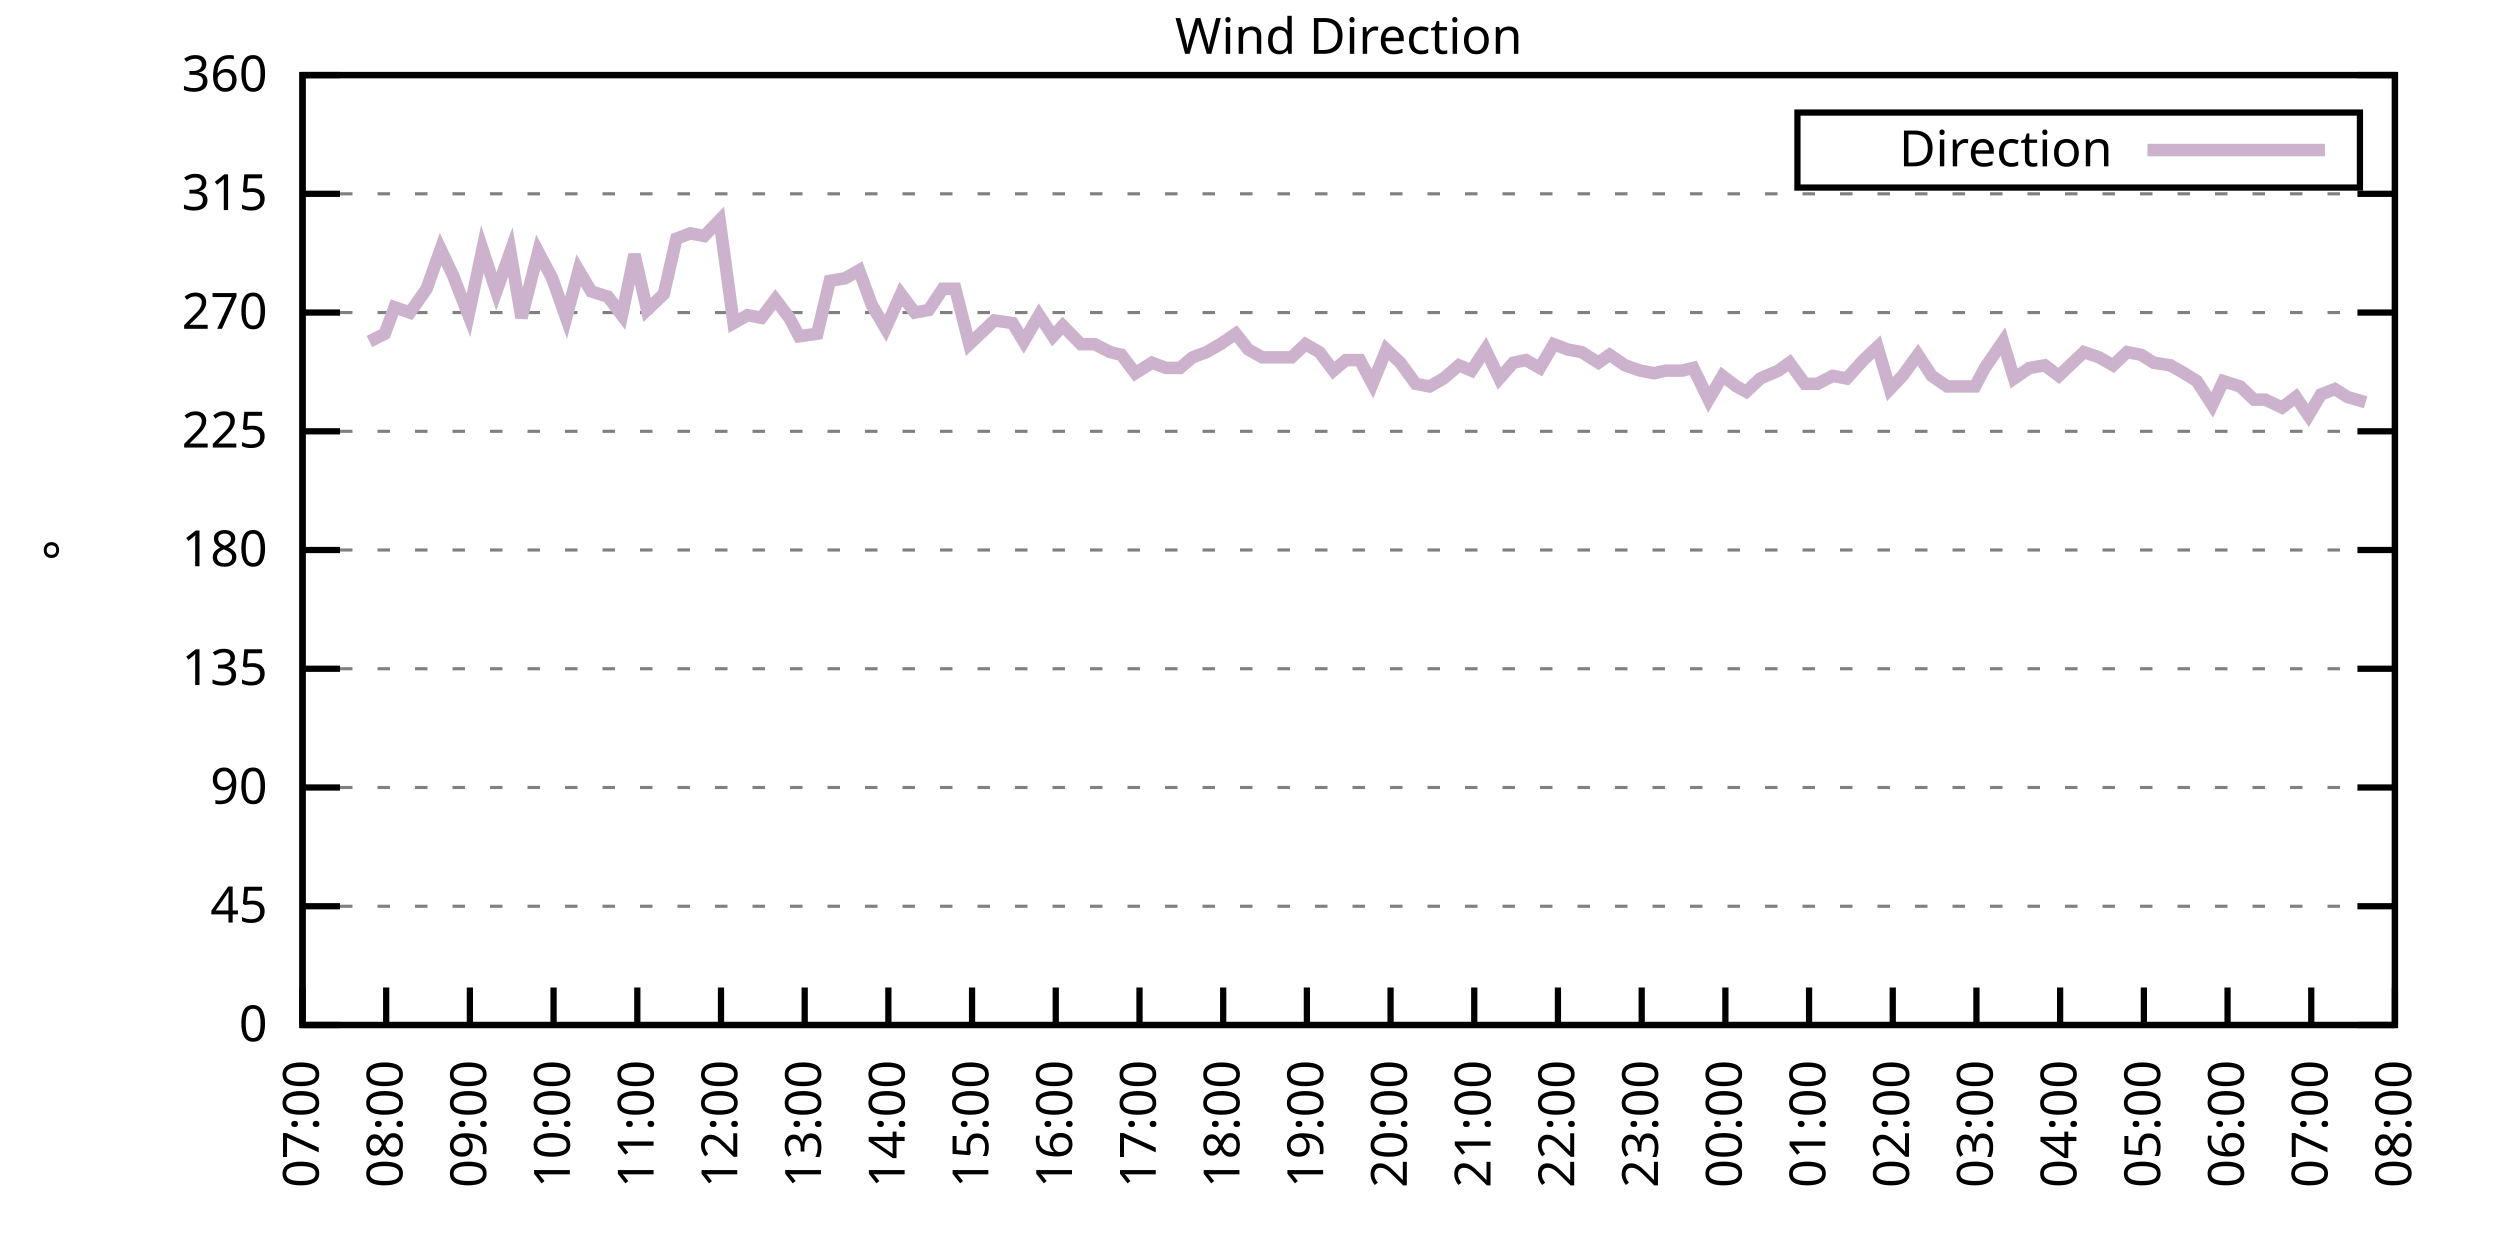
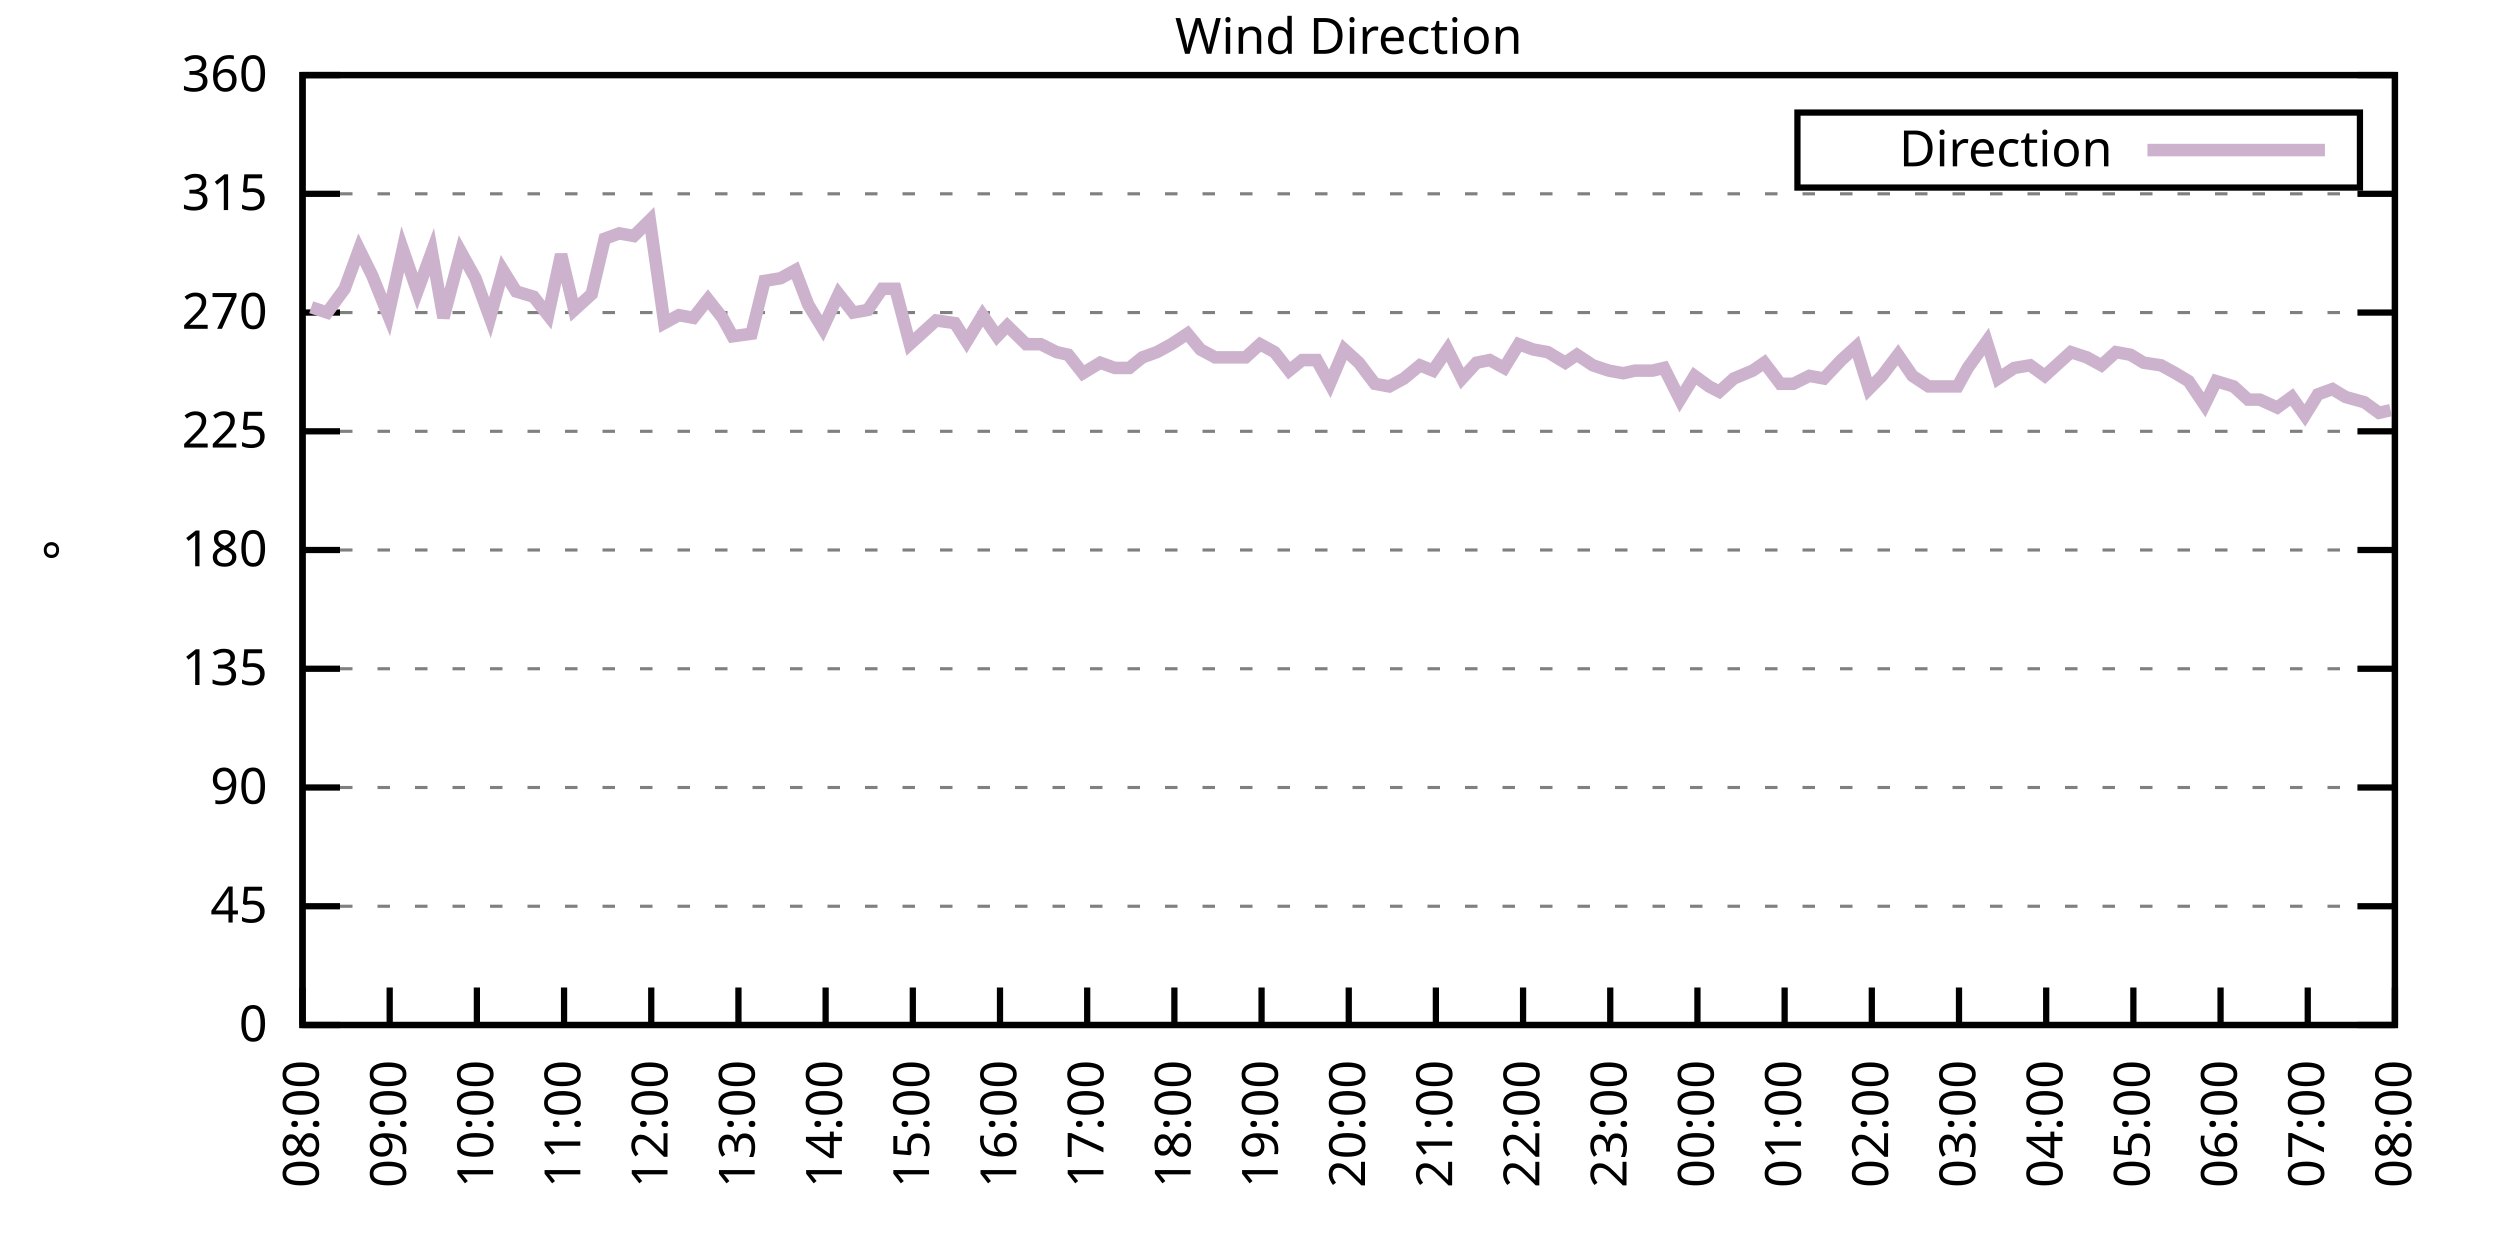
<svg xmlns="http://www.w3.org/2000/svg" xmlns:xlink="http://www.w3.org/1999/xlink" width="400" height="200" viewBox="0 0 400 200">
  <g id="gnuplot_canvas">
    <rect x="0" y="0" width="400" height="200" fill="none" />
    <defs>
      <circle id="gpDot" r="0.5" stroke-width="0.5" stroke="currentColor" />
      <path id="gpPt0" stroke-width="0.333" stroke="currentColor" d="M-1,0 h2 M0,-1 v2" />
      <path id="gpPt1" stroke-width="0.333" stroke="currentColor" d="M-1,-1 L1,1 M1,-1 L-1,1" />
      <path id="gpPt2" stroke-width="0.333" stroke="currentColor" d="M-1,0 L1,0 M0,-1 L0,1 M-1,-1 L1,1 M-1,1 L1,-1" />
      <rect id="gpPt3" stroke-width="0.333" stroke="currentColor" x="-1" y="-1" width="2" height="2" />
      <rect id="gpPt4" stroke-width="0.333" stroke="currentColor" fill="currentColor" x="-1" y="-1" width="2" height="2" />
      <circle id="gpPt5" stroke-width="0.333" stroke="currentColor" cx="0" cy="0" r="1" />
      <use xlink:href="#gpPt5" id="gpPt6" fill="currentColor" stroke="none" />
      <path id="gpPt7" stroke-width="0.333" stroke="currentColor" d="M0,-1.33 L-1.33,0.67 L1.33,0.67 z" />
      <use xlink:href="#gpPt7" id="gpPt8" fill="currentColor" stroke="none" />
      <use xlink:href="#gpPt7" id="gpPt9" stroke="currentColor" transform="rotate(180)" />
      <use xlink:href="#gpPt9" id="gpPt10" fill="currentColor" stroke="none" />
      <use xlink:href="#gpPt3" id="gpPt11" stroke="currentColor" transform="rotate(45)" />
      <use xlink:href="#gpPt11" id="gpPt12" fill="currentColor" stroke="none" />
      <path id="gpPt13" stroke-width="0.333" stroke="currentColor" d="M0,1.330 L1.265,0.411 L0.782,-1.067 L-0.782,-1.076 L-1.265,0.411 z" />
      <use xlink:href="#gpPt13" id="gpPt14" fill="currentColor" stroke="none" />
      <filter id="textbox" filterUnits="objectBoundingBox" x="0" y="0" height="1" width="1">
        <feFlood flood-color="white" flood-opacity="1" result="bgnd" />
        <feComposite in="SourceGraphic" in2="bgnd" operator="atop" />
      </filter>
      <filter id="greybox" filterUnits="objectBoundingBox" x="0" y="0" height="1" width="1">
        <feFlood flood-color="lightgrey" flood-opacity="1" result="grey" />
        <feComposite in="SourceGraphic" in2="grey" operator="atop" />
      </filter>
    </defs>
    <g fill="none" color="white" stroke="currentColor" stroke-width="1.00" stroke-linecap="butt" stroke-linejoin="miter">
</g>
    <g fill="none" color="black" stroke="currentColor" stroke-width="1.00" stroke-linecap="butt" stroke-linejoin="miter">
      <g stroke="none" shape-rendering="crispEdges">
        <polygon fill="rgb(255, 255, 255)" points="48.40,164.00 383.18,164.00 383.18,12.02 48.40,12.02 " />
      </g>
    </g>
    <g fill="none" color="black" stroke="currentColor" stroke-width="1.00" stroke-linecap="butt" stroke-linejoin="miter">
</g>
    <g fill="none" color="black" stroke="black" stroke-width="0.50" stroke-linecap="butt" stroke-linejoin="miter">
</g>
    <g fill="none" color="gray" stroke="currentColor" stroke-width="0.50" stroke-linecap="butt" stroke-linejoin="miter">
      <path stroke="gray" stroke-dasharray="2,4" class="gridline" d="M48.40,164.00 L383.19,164.00  " />
    </g>
    <g fill="none" color="gray" stroke="gray" stroke-width="1.00" stroke-linecap="butt" stroke-linejoin="miter">
</g>
    <g fill="none" color="black" stroke="currentColor" stroke-width="1.00" stroke-linecap="butt" stroke-linejoin="miter">
      <path stroke="black" d="M48.40,164.00 L54.40,164.00 M383.19,164.00 L377.19,164.00  " />
      <g transform="translate(42.80,166.60)" stroke="none" fill="black" font-family="Sans" font-size="8.00" text-anchor="end">
        <text>
          <tspan font-family="Sans"> 0</tspan>
        </text>
      </g>
    </g>
    <g fill="none" color="black" stroke="currentColor" stroke-width="1.00" stroke-linecap="butt" stroke-linejoin="miter">
</g>
    <g fill="none" color="black" stroke="black" stroke-width="0.50" stroke-linecap="butt" stroke-linejoin="miter">
</g>
    <g fill="none" color="gray" stroke="currentColor" stroke-width="0.50" stroke-linecap="butt" stroke-linejoin="miter">
      <path stroke="gray" stroke-dasharray="2,4" class="gridline" d="M48.40,145.00 L383.19,145.00  " />
    </g>
    <g fill="none" color="gray" stroke="gray" stroke-width="1.00" stroke-linecap="butt" stroke-linejoin="miter">
</g>
    <g fill="none" color="black" stroke="currentColor" stroke-width="1.00" stroke-linecap="butt" stroke-linejoin="miter">
      <path stroke="black" d="M48.40,145.00 L54.40,145.00 M383.19,145.00 L377.19,145.00  " />
      <g transform="translate(42.80,147.60)" stroke="none" fill="black" font-family="Sans" font-size="8.00" text-anchor="end">
        <text>
          <tspan font-family="Sans"> 45</tspan>
        </text>
      </g>
    </g>
    <g fill="none" color="black" stroke="currentColor" stroke-width="1.00" stroke-linecap="butt" stroke-linejoin="miter">
</g>
    <g fill="none" color="black" stroke="black" stroke-width="0.50" stroke-linecap="butt" stroke-linejoin="miter">
</g>
    <g fill="none" color="gray" stroke="currentColor" stroke-width="0.50" stroke-linecap="butt" stroke-linejoin="miter">
      <path stroke="gray" stroke-dasharray="2,4" class="gridline" d="M48.40,126.00 L383.19,126.00  " />
    </g>
    <g fill="none" color="gray" stroke="gray" stroke-width="1.00" stroke-linecap="butt" stroke-linejoin="miter">
</g>
    <g fill="none" color="black" stroke="currentColor" stroke-width="1.00" stroke-linecap="butt" stroke-linejoin="miter">
      <path stroke="black" d="M48.40,126.00 L54.40,126.00 M383.19,126.00 L377.19,126.00  " />
      <g transform="translate(42.80,128.60)" stroke="none" fill="black" font-family="Sans" font-size="8.00" text-anchor="end">
        <text>
          <tspan font-family="Sans"> 90</tspan>
        </text>
      </g>
    </g>
    <g fill="none" color="black" stroke="currentColor" stroke-width="1.00" stroke-linecap="butt" stroke-linejoin="miter">
</g>
    <g fill="none" color="black" stroke="black" stroke-width="0.50" stroke-linecap="butt" stroke-linejoin="miter">
</g>
    <g fill="none" color="gray" stroke="currentColor" stroke-width="0.50" stroke-linecap="butt" stroke-linejoin="miter">
      <path stroke="gray" stroke-dasharray="2,4" class="gridline" d="M48.40,107.00 L383.19,107.00  " />
    </g>
    <g fill="none" color="gray" stroke="gray" stroke-width="1.00" stroke-linecap="butt" stroke-linejoin="miter">
</g>
    <g fill="none" color="black" stroke="currentColor" stroke-width="1.00" stroke-linecap="butt" stroke-linejoin="miter">
      <path stroke="black" d="M48.40,107.00 L54.40,107.00 M383.19,107.00 L377.19,107.00  " />
      <g transform="translate(42.80,109.60)" stroke="none" fill="black" font-family="Sans" font-size="8.00" text-anchor="end">
        <text>
          <tspan font-family="Sans"> 135</tspan>
        </text>
      </g>
    </g>
    <g fill="none" color="black" stroke="currentColor" stroke-width="1.00" stroke-linecap="butt" stroke-linejoin="miter">
</g>
    <g fill="none" color="black" stroke="black" stroke-width="0.50" stroke-linecap="butt" stroke-linejoin="miter">
</g>
    <g fill="none" color="gray" stroke="currentColor" stroke-width="0.50" stroke-linecap="butt" stroke-linejoin="miter">
      <path stroke="gray" stroke-dasharray="2,4" class="gridline" d="M48.40,88.00 L383.19,88.00  " />
    </g>
    <g fill="none" color="gray" stroke="gray" stroke-width="1.00" stroke-linecap="butt" stroke-linejoin="miter">
</g>
    <g fill="none" color="black" stroke="currentColor" stroke-width="1.00" stroke-linecap="butt" stroke-linejoin="miter">
      <path stroke="black" d="M48.40,88.00 L54.40,88.00 M383.19,88.00 L377.19,88.00  " />
      <g transform="translate(42.80,90.60)" stroke="none" fill="black" font-family="Sans" font-size="8.00" text-anchor="end">
        <text>
          <tspan font-family="Sans"> 180</tspan>
        </text>
      </g>
    </g>
    <g fill="none" color="black" stroke="currentColor" stroke-width="1.00" stroke-linecap="butt" stroke-linejoin="miter">
</g>
    <g fill="none" color="black" stroke="black" stroke-width="0.50" stroke-linecap="butt" stroke-linejoin="miter">
</g>
    <g fill="none" color="gray" stroke="currentColor" stroke-width="0.50" stroke-linecap="butt" stroke-linejoin="miter">
      <path stroke="gray" stroke-dasharray="2,4" class="gridline" d="M48.40,69.01 L383.19,69.01  " />
    </g>
    <g fill="none" color="gray" stroke="gray" stroke-width="1.00" stroke-linecap="butt" stroke-linejoin="miter">
</g>
    <g fill="none" color="black" stroke="currentColor" stroke-width="1.00" stroke-linecap="butt" stroke-linejoin="miter">
      <path stroke="black" d="M48.40,69.01 L54.40,69.01 M383.19,69.01 L377.19,69.01  " />
      <g transform="translate(42.80,71.61)" stroke="none" fill="black" font-family="Sans" font-size="8.00" text-anchor="end">
        <text>
          <tspan font-family="Sans"> 225</tspan>
        </text>
      </g>
    </g>
    <g fill="none" color="black" stroke="currentColor" stroke-width="1.00" stroke-linecap="butt" stroke-linejoin="miter">
</g>
    <g fill="none" color="black" stroke="black" stroke-width="0.50" stroke-linecap="butt" stroke-linejoin="miter">
</g>
    <g fill="none" color="gray" stroke="currentColor" stroke-width="0.50" stroke-linecap="butt" stroke-linejoin="miter">
      <path stroke="gray" stroke-dasharray="2,4" class="gridline" d="M48.40,50.01 L383.19,50.01  " />
    </g>
    <g fill="none" color="gray" stroke="gray" stroke-width="1.00" stroke-linecap="butt" stroke-linejoin="miter">
</g>
    <g fill="none" color="black" stroke="currentColor" stroke-width="1.00" stroke-linecap="butt" stroke-linejoin="miter">
      <path stroke="black" d="M48.40,50.01 L54.40,50.01 M383.19,50.01 L377.19,50.01  " />
      <g transform="translate(42.80,52.61)" stroke="none" fill="black" font-family="Sans" font-size="8.00" text-anchor="end">
        <text>
          <tspan font-family="Sans"> 270</tspan>
        </text>
      </g>
    </g>
    <g fill="none" color="black" stroke="currentColor" stroke-width="1.00" stroke-linecap="butt" stroke-linejoin="miter">
</g>
    <g fill="none" color="black" stroke="black" stroke-width="0.50" stroke-linecap="butt" stroke-linejoin="miter">
</g>
    <g fill="none" color="gray" stroke="currentColor" stroke-width="0.50" stroke-linecap="butt" stroke-linejoin="miter">
      <path stroke="gray" stroke-dasharray="2,4" class="gridline" d="M48.40,31.01 L383.19,31.01  " />
    </g>
    <g fill="none" color="gray" stroke="gray" stroke-width="1.00" stroke-linecap="butt" stroke-linejoin="miter">
</g>
    <g fill="none" color="black" stroke="currentColor" stroke-width="1.00" stroke-linecap="butt" stroke-linejoin="miter">
      <path stroke="black" d="M48.40,31.01 L54.40,31.01 M383.19,31.01 L377.19,31.01  " />
      <g transform="translate(42.80,33.61)" stroke="none" fill="black" font-family="Sans" font-size="8.00" text-anchor="end">
        <text>
          <tspan font-family="Sans"> 315</tspan>
        </text>
      </g>
    </g>
    <g fill="none" color="black" stroke="currentColor" stroke-width="1.00" stroke-linecap="butt" stroke-linejoin="miter">
</g>
    <g fill="none" color="black" stroke="black" stroke-width="0.50" stroke-linecap="butt" stroke-linejoin="miter">
</g>
    <g fill="none" color="gray" stroke="currentColor" stroke-width="0.50" stroke-linecap="butt" stroke-linejoin="miter">
      <path stroke="gray" stroke-dasharray="2,4" class="gridline" d="M48.40,12.01 L383.19,12.01  " />
    </g>
    <g fill="none" color="gray" stroke="gray" stroke-width="1.00" stroke-linecap="butt" stroke-linejoin="miter">
</g>
    <g fill="none" color="black" stroke="currentColor" stroke-width="1.00" stroke-linecap="butt" stroke-linejoin="miter">
      <path stroke="black" d="M48.40,12.01 L54.40,12.01 M383.19,12.01 L377.19,12.01  " />
      <g transform="translate(42.80,14.61)" stroke="none" fill="black" font-family="Sans" font-size="8.00" text-anchor="end">
        <text>
          <tspan font-family="Sans"> 360</tspan>
        </text>
      </g>
    </g>
    <g fill="none" color="black" stroke="currentColor" stroke-width="1.00" stroke-linecap="butt" stroke-linejoin="miter">
      <path stroke="black" d="M48.40,164.00 L48.40,158.00  " />
      <g transform="translate(51.00,169.60) rotate(270.00)" stroke="none" fill="black" font-family="Sans" font-size="8.00" text-anchor="end">
        <text>
-           <tspan font-family="Sans">07:00</tspan>
-         </text>
-       </g>
-     </g>
-     <g fill="none" color="black" stroke="currentColor" stroke-width="1.00" stroke-linecap="butt" stroke-linejoin="miter">
-       <path stroke="black" d="M61.79,164.00 L61.79,158.00  " />
-       <g transform="translate(64.39,169.60) rotate(270.00)" stroke="none" fill="black" font-family="Sans" font-size="8.00" text-anchor="end">
-         <text>
          <tspan font-family="Sans">08:00</tspan>
        </text>
      </g>
    </g>
    <g fill="none" color="black" stroke="currentColor" stroke-width="1.00" stroke-linecap="butt" stroke-linejoin="miter">
-       <path stroke="black" d="M75.18,164.00 L75.18,158.00  " />
-       <g transform="translate(77.78,169.60) rotate(270.00)" stroke="none" fill="black" font-family="Sans" font-size="8.00" text-anchor="end">
+       <path stroke="black" d="M62.35,164.00 L62.35,158.00  " />
+       <g transform="translate(64.95,169.60) rotate(270.00)" stroke="none" fill="black" font-family="Sans" font-size="8.00" text-anchor="end">
        <text>
          <tspan font-family="Sans">09:00</tspan>
        </text>
      </g>
    </g>
    <g fill="none" color="black" stroke="currentColor" stroke-width="1.00" stroke-linecap="butt" stroke-linejoin="miter">
-       <path stroke="black" d="M88.57,164.00 L88.57,158.00  " />
-       <g transform="translate(91.17,169.60) rotate(270.00)" stroke="none" fill="black" font-family="Sans" font-size="8.00" text-anchor="end">
+       <path stroke="black" d="M76.30,164.00 L76.30,158.00  " />
+       <g transform="translate(78.90,169.60) rotate(270.00)" stroke="none" fill="black" font-family="Sans" font-size="8.00" text-anchor="end">
        <text>
          <tspan font-family="Sans">10:00</tspan>
        </text>
      </g>
    </g>
    <g fill="none" color="black" stroke="currentColor" stroke-width="1.00" stroke-linecap="butt" stroke-linejoin="miter">
-       <path stroke="black" d="M101.97,164.00 L101.97,158.00  " />
-       <g transform="translate(104.57,169.60) rotate(270.00)" stroke="none" fill="black" font-family="Sans" font-size="8.00" text-anchor="end">
+       <path stroke="black" d="M90.25,164.00 L90.25,158.00  " />
+       <g transform="translate(92.85,169.60) rotate(270.00)" stroke="none" fill="black" font-family="Sans" font-size="8.00" text-anchor="end">
        <text>
          <tspan font-family="Sans">11:00</tspan>
        </text>
      </g>
    </g>
    <g fill="none" color="black" stroke="currentColor" stroke-width="1.00" stroke-linecap="butt" stroke-linejoin="miter">
-       <path stroke="black" d="M115.36,164.00 L115.36,158.00  " />
-       <g transform="translate(117.96,169.60) rotate(270.00)" stroke="none" fill="black" font-family="Sans" font-size="8.00" text-anchor="end">
+       <path stroke="black" d="M104.20,164.00 L104.20,158.00  " />
+       <g transform="translate(106.80,169.60) rotate(270.00)" stroke="none" fill="black" font-family="Sans" font-size="8.00" text-anchor="end">
        <text>
          <tspan font-family="Sans">12:00</tspan>
        </text>
      </g>
    </g>
    <g fill="none" color="black" stroke="currentColor" stroke-width="1.00" stroke-linecap="butt" stroke-linejoin="miter">
-       <path stroke="black" d="M128.75,164.00 L128.75,158.00  " />
-       <g transform="translate(131.35,169.60) rotate(270.00)" stroke="none" fill="black" font-family="Sans" font-size="8.00" text-anchor="end">
+       <path stroke="black" d="M118.15,164.00 L118.15,158.00  " />
+       <g transform="translate(120.75,169.60) rotate(270.00)" stroke="none" fill="black" font-family="Sans" font-size="8.00" text-anchor="end">
        <text>
          <tspan font-family="Sans">13:00</tspan>
        </text>
      </g>
    </g>
    <g fill="none" color="black" stroke="currentColor" stroke-width="1.00" stroke-linecap="butt" stroke-linejoin="miter">
-       <path stroke="black" d="M142.14,164.00 L142.14,158.00  " />
-       <g transform="translate(144.74,169.60) rotate(270.00)" stroke="none" fill="black" font-family="Sans" font-size="8.00" text-anchor="end">
+       <path stroke="black" d="M132.10,164.00 L132.10,158.00  " />
+       <g transform="translate(134.70,169.60) rotate(270.00)" stroke="none" fill="black" font-family="Sans" font-size="8.00" text-anchor="end">
        <text>
          <tspan font-family="Sans">14:00</tspan>
        </text>
      </g>
    </g>
    <g fill="none" color="black" stroke="currentColor" stroke-width="1.00" stroke-linecap="butt" stroke-linejoin="miter">
-       <path stroke="black" d="M155.53,164.00 L155.53,158.00  " />
-       <g transform="translate(158.13,169.60) rotate(270.00)" stroke="none" fill="black" font-family="Sans" font-size="8.00" text-anchor="end">
+       <path stroke="black" d="M146.05,164.00 L146.05,158.00  " />
+       <g transform="translate(148.65,169.60) rotate(270.00)" stroke="none" fill="black" font-family="Sans" font-size="8.00" text-anchor="end">
        <text>
          <tspan font-family="Sans">15:00</tspan>
        </text>
      </g>
    </g>
    <g fill="none" color="black" stroke="currentColor" stroke-width="1.00" stroke-linecap="butt" stroke-linejoin="miter">
-       <path stroke="black" d="M168.92,164.00 L168.92,158.00  " />
-       <g transform="translate(171.52,169.60) rotate(270.00)" stroke="none" fill="black" font-family="Sans" font-size="8.00" text-anchor="end">
+       <path stroke="black" d="M160.00,164.00 L160.00,158.00  " />
+       <g transform="translate(162.60,169.60) rotate(270.00)" stroke="none" fill="black" font-family="Sans" font-size="8.00" text-anchor="end">
        <text>
          <tspan font-family="Sans">16:00</tspan>
        </text>
      </g>
    </g>
    <g fill="none" color="black" stroke="currentColor" stroke-width="1.00" stroke-linecap="butt" stroke-linejoin="miter">
-       <path stroke="black" d="M182.32,164.00 L182.32,158.00  " />
-       <g transform="translate(184.92,169.60) rotate(270.00)" stroke="none" fill="black" font-family="Sans" font-size="8.00" text-anchor="end">
+       <path stroke="black" d="M173.95,164.00 L173.95,158.00  " />
+       <g transform="translate(176.55,169.60) rotate(270.00)" stroke="none" fill="black" font-family="Sans" font-size="8.00" text-anchor="end">
        <text>
          <tspan font-family="Sans">17:00</tspan>
        </text>
      </g>
    </g>
    <g fill="none" color="black" stroke="currentColor" stroke-width="1.00" stroke-linecap="butt" stroke-linejoin="miter">
-       <path stroke="black" d="M195.71,164.00 L195.71,158.00  " />
-       <g transform="translate(198.31,169.60) rotate(270.00)" stroke="none" fill="black" font-family="Sans" font-size="8.00" text-anchor="end">
+       <path stroke="black" d="M187.90,164.00 L187.90,158.00  " />
+       <g transform="translate(190.50,169.60) rotate(270.00)" stroke="none" fill="black" font-family="Sans" font-size="8.00" text-anchor="end">
        <text>
          <tspan font-family="Sans">18:00</tspan>
        </text>
      </g>
    </g>
    <g fill="none" color="black" stroke="currentColor" stroke-width="1.00" stroke-linecap="butt" stroke-linejoin="miter">
-       <path stroke="black" d="M209.10,164.00 L209.10,158.00  " />
-       <g transform="translate(211.70,169.60) rotate(270.00)" stroke="none" fill="black" font-family="Sans" font-size="8.00" text-anchor="end">
+       <path stroke="black" d="M201.85,164.00 L201.85,158.00  " />
+       <g transform="translate(204.45,169.60) rotate(270.00)" stroke="none" fill="black" font-family="Sans" font-size="8.00" text-anchor="end">
        <text>
          <tspan font-family="Sans">19:00</tspan>
        </text>
      </g>
    </g>
    <g fill="none" color="black" stroke="currentColor" stroke-width="1.00" stroke-linecap="butt" stroke-linejoin="miter">
-       <path stroke="black" d="M222.49,164.00 L222.49,158.00  " />
-       <g transform="translate(225.09,169.60) rotate(270.00)" stroke="none" fill="black" font-family="Sans" font-size="8.00" text-anchor="end">
+       <path stroke="black" d="M215.80,164.00 L215.80,158.00  " />
+       <g transform="translate(218.40,169.60) rotate(270.00)" stroke="none" fill="black" font-family="Sans" font-size="8.00" text-anchor="end">
        <text>
          <tspan font-family="Sans">20:00</tspan>
        </text>
      </g>
    </g>
    <g fill="none" color="black" stroke="currentColor" stroke-width="1.00" stroke-linecap="butt" stroke-linejoin="miter">
-       <path stroke="black" d="M235.88,164.00 L235.88,158.00  " />
-       <g transform="translate(238.48,169.60) rotate(270.00)" stroke="none" fill="black" font-family="Sans" font-size="8.00" text-anchor="end">
+       <path stroke="black" d="M229.74,164.00 L229.74,158.00  " />
+       <g transform="translate(232.34,169.60) rotate(270.00)" stroke="none" fill="black" font-family="Sans" font-size="8.00" text-anchor="end">
        <text>
          <tspan font-family="Sans">21:00</tspan>
        </text>
      </g>
    </g>
    <g fill="none" color="black" stroke="currentColor" stroke-width="1.00" stroke-linecap="butt" stroke-linejoin="miter">
-       <path stroke="black" d="M249.27,164.00 L249.27,158.00  " />
-       <g transform="translate(251.87,169.60) rotate(270.00)" stroke="none" fill="black" font-family="Sans" font-size="8.00" text-anchor="end">
+       <path stroke="black" d="M243.69,164.00 L243.69,158.00  " />
+       <g transform="translate(246.29,169.60) rotate(270.00)" stroke="none" fill="black" font-family="Sans" font-size="8.00" text-anchor="end">
        <text>
          <tspan font-family="Sans">22:00</tspan>
        </text>
      </g>
    </g>
    <g fill="none" color="black" stroke="currentColor" stroke-width="1.00" stroke-linecap="butt" stroke-linejoin="miter">
-       <path stroke="black" d="M262.67,164.00 L262.67,158.00  " />
-       <g transform="translate(265.27,169.60) rotate(270.00)" stroke="none" fill="black" font-family="Sans" font-size="8.00" text-anchor="end">
+       <path stroke="black" d="M257.64,164.00 L257.64,158.00  " />
+       <g transform="translate(260.24,169.60) rotate(270.00)" stroke="none" fill="black" font-family="Sans" font-size="8.00" text-anchor="end">
        <text>
          <tspan font-family="Sans">23:00</tspan>
        </text>
      </g>
    </g>
    <g fill="none" color="black" stroke="currentColor" stroke-width="1.00" stroke-linecap="butt" stroke-linejoin="miter">
-       <path stroke="black" d="M276.06,164.00 L276.06,158.00  " />
-       <g transform="translate(278.66,169.60) rotate(270.00)" stroke="none" fill="black" font-family="Sans" font-size="8.00" text-anchor="end">
+       <path stroke="black" d="M271.59,164.00 L271.59,158.00  " />
+       <g transform="translate(274.19,169.60) rotate(270.00)" stroke="none" fill="black" font-family="Sans" font-size="8.00" text-anchor="end">
        <text>
          <tspan font-family="Sans">00:00</tspan>
        </text>
      </g>
    </g>
    <g fill="none" color="black" stroke="currentColor" stroke-width="1.00" stroke-linecap="butt" stroke-linejoin="miter">
-       <path stroke="black" d="M289.45,164.00 L289.45,158.00  " />
-       <g transform="translate(292.05,169.60) rotate(270.00)" stroke="none" fill="black" font-family="Sans" font-size="8.00" text-anchor="end">
+       <path stroke="black" d="M285.54,164.00 L285.54,158.00  " />
+       <g transform="translate(288.14,169.60) rotate(270.00)" stroke="none" fill="black" font-family="Sans" font-size="8.00" text-anchor="end">
        <text>
          <tspan font-family="Sans">01:00</tspan>
        </text>
      </g>
    </g>
    <g fill="none" color="black" stroke="currentColor" stroke-width="1.00" stroke-linecap="butt" stroke-linejoin="miter">
-       <path stroke="black" d="M302.84,164.00 L302.84,158.00  " />
-       <g transform="translate(305.44,169.60) rotate(270.00)" stroke="none" fill="black" font-family="Sans" font-size="8.00" text-anchor="end">
+       <path stroke="black" d="M299.49,164.00 L299.49,158.00  " />
+       <g transform="translate(302.09,169.60) rotate(270.00)" stroke="none" fill="black" font-family="Sans" font-size="8.00" text-anchor="end">
        <text>
          <tspan font-family="Sans">02:00</tspan>
        </text>
      </g>
    </g>
    <g fill="none" color="black" stroke="currentColor" stroke-width="1.00" stroke-linecap="butt" stroke-linejoin="miter">
-       <path stroke="black" d="M316.23,164.00 L316.23,158.00  " />
-       <g transform="translate(318.83,169.60) rotate(270.00)" stroke="none" fill="black" font-family="Sans" font-size="8.00" text-anchor="end">
+       <path stroke="black" d="M313.44,164.00 L313.44,158.00  " />
+       <g transform="translate(316.04,169.60) rotate(270.00)" stroke="none" fill="black" font-family="Sans" font-size="8.00" text-anchor="end">
        <text>
          <tspan font-family="Sans">03:00</tspan>
        </text>
      </g>
    </g>
    <g fill="none" color="black" stroke="currentColor" stroke-width="1.00" stroke-linecap="butt" stroke-linejoin="miter">
-       <path stroke="black" d="M329.62,164.00 L329.62,158.00  " />
-       <g transform="translate(332.22,169.60) rotate(270.00)" stroke="none" fill="black" font-family="Sans" font-size="8.00" text-anchor="end">
+       <path stroke="black" d="M327.39,164.00 L327.39,158.00  " />
+       <g transform="translate(329.99,169.60) rotate(270.00)" stroke="none" fill="black" font-family="Sans" font-size="8.00" text-anchor="end">
        <text>
          <tspan font-family="Sans">04:00</tspan>
        </text>
      </g>
    </g>
    <g fill="none" color="black" stroke="currentColor" stroke-width="1.00" stroke-linecap="butt" stroke-linejoin="miter">
-       <path stroke="black" d="M343.02,164.00 L343.02,158.00  " />
-       <g transform="translate(345.62,169.60) rotate(270.00)" stroke="none" fill="black" font-family="Sans" font-size="8.00" text-anchor="end">
+       <path stroke="black" d="M341.34,164.00 L341.34,158.00  " />
+       <g transform="translate(343.94,169.60) rotate(270.00)" stroke="none" fill="black" font-family="Sans" font-size="8.00" text-anchor="end">
        <text>
          <tspan font-family="Sans">05:00</tspan>
        </text>
      </g>
    </g>
    <g fill="none" color="black" stroke="currentColor" stroke-width="1.00" stroke-linecap="butt" stroke-linejoin="miter">
-       <path stroke="black" d="M356.41,164.00 L356.41,158.00  " />
-       <g transform="translate(359.01,169.60) rotate(270.00)" stroke="none" fill="black" font-family="Sans" font-size="8.00" text-anchor="end">
+       <path stroke="black" d="M355.29,164.00 L355.29,158.00  " />
+       <g transform="translate(357.89,169.60) rotate(270.00)" stroke="none" fill="black" font-family="Sans" font-size="8.00" text-anchor="end">
        <text>
          <tspan font-family="Sans">06:00</tspan>
        </text>
      </g>
    </g>
    <g fill="none" color="black" stroke="currentColor" stroke-width="1.00" stroke-linecap="butt" stroke-linejoin="miter">
-       <path stroke="black" d="M369.80,164.00 L369.80,158.00  " />
-       <g transform="translate(372.40,169.60) rotate(270.00)" stroke="none" fill="black" font-family="Sans" font-size="8.00" text-anchor="end">
+       <path stroke="black" d="M369.24,164.00 L369.24,158.00  " />
+       <g transform="translate(371.84,169.60) rotate(270.00)" stroke="none" fill="black" font-family="Sans" font-size="8.00" text-anchor="end">
        <text>
          <tspan font-family="Sans">07:00</tspan>
        </text>
      </g>
    </g>
    <g fill="none" color="black" stroke="currentColor" stroke-width="1.00" stroke-linecap="butt" stroke-linejoin="miter">
      <path stroke="black" d="M383.19,164.00 L383.19,158.00  " />
      <g transform="translate(385.79,169.60) rotate(270.00)" stroke="none" fill="black" font-family="Sans" font-size="8.00" text-anchor="end">
        <text>
          <tspan font-family="Sans">08:00</tspan>
        </text>
      </g>
    </g>
    <g fill="none" color="black" stroke="currentColor" stroke-width="1.00" stroke-linecap="butt" stroke-linejoin="miter">
</g>
    <g fill="none" color="black" stroke="currentColor" stroke-width="1.00" stroke-linecap="butt" stroke-linejoin="miter">
      <path stroke="black" d="M48.40,12.01 L48.40,164.00 L383.19,164.00 L383.19,12.01 L48.40,12.01 Z  " />
    </g>
    <g fill="none" color="black" stroke="currentColor" stroke-width="1.00" stroke-linecap="butt" stroke-linejoin="miter">
</g>
    <g fill="none" color="black" stroke="currentColor" stroke-width="1.00" stroke-linecap="butt" stroke-linejoin="miter">
      <path stroke="black" d="M287.59,30.01 L287.59,18.01 L377.59,18.01 L377.59,30.01 L287.59,30.01 Z  " />
    </g>
    <g id="Wind_direction_plot_1">
      <g fill="none" color="white" stroke="black" stroke-width="2.00" stroke-linecap="butt" stroke-linejoin="miter">
</g>
      <g fill="none" color="black" stroke="currentColor" stroke-width="2.00" stroke-linecap="butt" stroke-linejoin="miter">
        <g transform="translate(337.99,26.61)" stroke="none" fill="black" font-family="Sans" font-size="8.00" text-anchor="end">
          <text>
            <tspan font-family="Sans">Direction</tspan>
          </text>
        </g>
      </g>
      <g fill="none" color="black" stroke="currentColor" stroke-width="2.00" stroke-linecap="butt" stroke-linejoin="miter">
-         <path stroke="rgb(204, 178, 204)" d="M343.59,24.01 L371.99,24.01 M59.11,54.65 L61.57,53.39 L63.13,49.16 L65.59,50.01 L68.26,46.21 L70.50,39.87   L72.50,44.10 L74.96,50.43 L77.19,39.87 L79.42,46.63 L81.66,40.30 L83.44,50.85 L86.12,40.30 L88.35,44.52   L90.58,50.85 L92.59,43.25 L94.60,46.63 L97.28,47.47 L99.51,50.43 L101.52,40.72 L103.53,49.59 L106.21,47.05   L108.22,38.19 L110.45,37.34 L112.68,37.76 L115.13,35.23 L117.37,51.70 L119.60,50.43 L121.83,50.85 L124.06,47.90   L126.29,50.85 L127.86,53.81 L130.76,53.39 L132.77,44.94 L135.22,44.52 L137.45,43.25 L139.46,48.74 L141.69,52.54   L144.15,47.05 L146.38,50.01 L148.61,49.59 L150.85,46.21 L152.85,46.21 L155.09,55.07 L157.32,52.96 L159.10,51.27   L162.01,51.70 L163.79,54.65 L166.25,50.43 L168.48,53.81 L170.04,52.12 L172.94,55.07 L175.17,55.07 L177.63,56.34   L179.41,56.76 L181.65,59.72 L184.32,58.03 L186.56,58.87 L188.79,58.87 L190.80,57.18 L193.03,56.34 L195.26,55.07   L197.72,53.39 L199.73,55.92 L201.96,57.18 L204.19,57.18 L206.64,57.18 L208.88,55.07 L211.11,56.34 L213.34,59.30   L215.35,57.61 L217.58,57.61 L219.59,61.41 L221.82,55.92 L224.05,58.03 L226.51,61.41 L228.74,61.83 L230.97,60.56   L233.43,58.45 L235.44,59.30 L237.67,55.92 L239.90,60.56 L242.13,58.03 L244.14,57.61 L246.37,58.87 L248.60,55.07   L250.84,55.92 L253.07,56.34 L255.75,58.03 L257.53,56.76 L259.99,58.45 L262.44,59.30 L264.67,59.72 L266.46,59.30   L269.14,59.30 L270.92,58.87 L273.38,63.94 L275.61,60.14 L277.84,61.83 L279.41,62.67 L281.64,60.56 L284.54,59.30   L286.32,58.03 L288.78,61.41 L290.79,61.41 L293.24,60.14 L295.48,60.56 L298.15,57.61 L300.39,55.50 L302.39,62.25   L304.40,60.14 L306.86,56.76 L309.09,60.14 L311.54,61.83 L313.33,61.83 L316.01,61.83 L317.57,58.87 L320.47,54.65   L322.26,60.56 L324.71,58.87 L327.17,58.45 L329.40,60.14 L331.63,58.03 L333.42,56.34 L335.87,57.18 L338.10,58.45   L340.34,56.34 L342.57,56.76 L344.58,58.03 L347.26,58.45 L349.49,59.72 L351.50,60.98 L353.95,64.78 L355.74,60.98   L358.42,61.83 L360.65,63.94 L362.43,63.94 L365.11,65.21 L367.34,63.52 L369.35,66.47 L371.36,63.10 L373.59,62.25   L375.60,63.52 L378.50,64.36  " />
+         <path stroke="rgb(204, 178, 204)" d="M343.59,24.01 L371.99,24.01 M49.79,49.16 L52.35,50.01 L55.14,46.21 L57.47,39.87 L59.56,44.10 L62.12,50.43   L64.44,39.87 L66.77,46.63 L69.09,40.30 L70.95,50.85 L73.74,40.30 L76.07,44.52 L78.39,50.85 L80.48,43.25   L82.58,46.63 L85.37,47.47 L87.69,50.43 L89.78,40.72 L91.88,49.59 L94.67,47.05 L96.76,38.19 L99.08,37.34   L101.41,37.76 L103.97,35.23 L106.29,51.70 L108.62,50.43 L110.94,50.85 L113.27,47.90 L115.59,50.85 L117.22,53.81   L120.24,53.39 L122.33,44.94 L124.89,44.52 L127.22,43.25 L129.31,48.74 L131.63,52.54 L134.19,47.05 L136.51,50.01   L138.84,49.59 L141.16,46.21 L143.26,46.21 L145.58,55.07 L147.91,52.96 L149.77,51.27 L152.79,51.70 L154.65,54.65   L157.21,50.43 L159.53,53.81 L161.16,52.12 L164.18,55.07 L166.51,55.07 L169.06,56.34 L170.92,56.76 L173.25,59.72   L176.04,58.03 L178.36,58.87 L180.69,58.87 L182.78,57.18 L185.11,56.34 L187.43,55.07 L189.99,53.39 L192.08,55.92   L194.41,57.18 L196.73,57.18 L199.29,57.18 L201.61,55.07 L203.94,56.34 L206.26,59.30 L208.36,57.61 L210.68,57.61   L212.77,61.41 L215.10,55.92 L217.42,58.03 L219.98,61.41 L222.30,61.83 L224.63,60.56 L227.19,58.45 L229.28,59.30   L231.60,55.92 L233.93,60.56 L236.25,58.03 L238.35,57.61 L240.67,58.87 L243.00,55.07 L245.32,55.92 L247.65,56.34   L250.44,58.03 L252.30,56.76 L254.85,58.45 L257.41,59.30 L259.74,59.72 L261.60,59.30 L264.39,59.30 L266.25,58.87   L268.80,63.94 L271.13,60.14 L273.45,61.83 L275.08,62.67 L277.41,60.56 L280.43,59.30 L282.29,58.03 L284.85,61.41   L286.94,61.41 L289.50,60.14 L291.82,60.56 L294.61,57.61 L296.94,55.50 L299.03,62.25 L301.12,60.14 L303.68,56.76   L306.00,60.14 L308.56,61.83 L310.42,61.83 L313.21,61.83 L314.84,58.87 L317.86,54.65 L319.72,60.56 L322.28,58.87   L324.83,58.45 L327.16,60.14 L329.48,58.03 L331.34,56.34 L333.90,57.18 L336.23,58.45 L338.55,56.34 L340.88,56.76   L342.97,58.03 L345.76,58.45 L348.08,59.72 L350.18,60.98 L352.73,64.78 L354.59,60.98 L357.38,61.83 L359.71,63.94   L361.57,63.94 L364.36,65.21 L366.68,63.52 L368.78,66.47 L370.87,63.10 L373.19,62.25 L375.29,63.52 L378.31,64.36   L380.63,66.05 L382.49,65.63  " />
      </g>
    </g>
    <g fill="none" color="black" stroke="currentColor" stroke-width="2.00" stroke-linecap="butt" stroke-linejoin="miter">
</g>
    <g fill="none" color="black" stroke="black" stroke-width="1.00" stroke-linecap="butt" stroke-linejoin="miter">
</g>
    <g fill="none" color="black" stroke="currentColor" stroke-width="1.00" stroke-linecap="butt" stroke-linejoin="miter">
      <path stroke="black" d="M48.40,12.01 L48.40,164.00 L383.19,164.00 L383.19,12.01 L48.40,12.01 Z  " />
      <g transform="translate(12.80,88.01) rotate(270.00)" stroke="none" fill="black" font-family="Sans" font-size="8.00" text-anchor="middle">
        <text>
          <tspan font-family="Sans">°</tspan>
        </text>
      </g>
    </g>
    <g fill="none" color="black" stroke="currentColor" stroke-width="1.00" stroke-linecap="butt" stroke-linejoin="miter">
</g>
    <g fill="none" color="black" stroke="currentColor" stroke-width="1.00" stroke-linecap="butt" stroke-linejoin="miter">
      <g transform="translate(215.79,8.61)" stroke="none" fill="black" font-family="Sans" font-size="8.00" text-anchor="middle">
        <text>
          <tspan font-family="Sans">Wind Direction</tspan>
        </text>
      </g>
    </g>
    <g fill="none" color="black" stroke="currentColor" stroke-width="1.00" stroke-linecap="butt" stroke-linejoin="miter">
</g>
  </g>
</svg>
